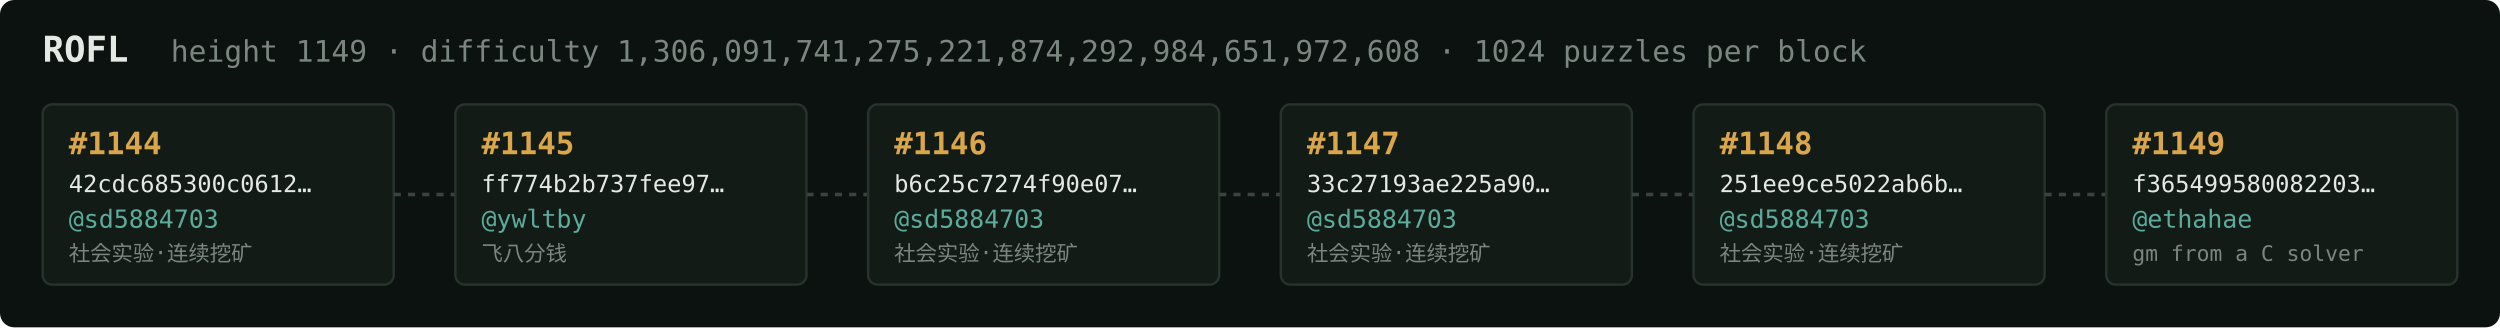
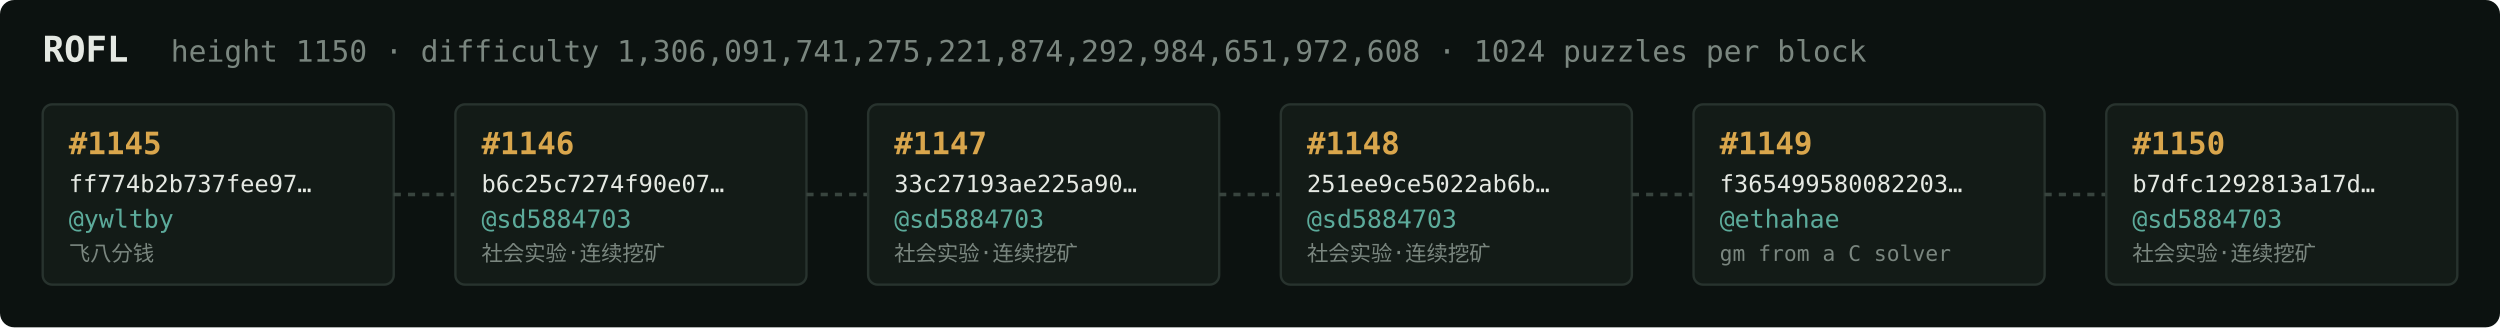
<svg xmlns="http://www.w3.org/2000/svg" width="1054" height="138" viewBox="0 0 1054 138" font-family="ui-monospace,SFMono-Regular,Menlo,monospace">
  <rect fill="#0c1210" width="1054" height="138" rx="6" />
  <text x="18" y="26" fill="#e5e9e3" font-size="15" font-weight="700">ROFL</text>
-   <text x="72" y="26" fill="#7a867f" font-size="12.5">height 1149 · difficulty 1,306,091,741,275,221,874,292,984,651,972,608 · 1024 puzzles per block</text>
+   <text x="72" y="26" fill="#7a867f" font-size="12.5">height 1150 · difficulty 1,306,091,741,275,221,874,292,984,651,972,608 · 1024 puzzles per block</text>
  <rect x="18" y="44" width="148" height="76" rx="4" fill="#131b17" stroke="#28332e" stroke-width="1" />
-   <text x="29" y="65" fill="#d9a64c" font-size="13" font-weight="700">#1144</text>
-   <text x="29" y="81" fill="#e5e9e3" font-size="10">42cdc685300c0612…</text>
-   <text x="29" y="96" fill="#5cab9b" font-size="10.5">@sd5884703</text>
-   <text x="29" y="110" fill="#7a867f" font-size="9">社会实验·连续挖矿</text>
+   <text x="29" y="65" fill="#d9a64c" font-size="13" font-weight="700">#1145</text>
+   <text x="29" y="81" fill="#e5e9e3" font-size="10">ff774b2b737fee97…</text>
+   <text x="29" y="96" fill="#5cab9b" font-size="10.5">@ywltby</text>
+   <text x="29" y="110" fill="#7a867f" font-size="9">飞八分钱</text>
  <line x1="166" y1="82.0" x2="192" y2="82.0" stroke="#38443e" stroke-width="1.5" stroke-dasharray="3 3" />
  <rect x="192" y="44" width="148" height="76" rx="4" fill="#131b17" stroke="#28332e" stroke-width="1" />
-   <text x="203" y="65" fill="#d9a64c" font-size="13" font-weight="700">#1145</text>
-   <text x="203" y="81" fill="#e5e9e3" font-size="10">ff774b2b737fee97…</text>
-   <text x="203" y="96" fill="#5cab9b" font-size="10.5">@ywltby</text>
-   <text x="203" y="110" fill="#7a867f" font-size="9">飞八分钱</text>
+   <text x="203" y="65" fill="#d9a64c" font-size="13" font-weight="700">#1146</text>
+   <text x="203" y="81" fill="#e5e9e3" font-size="10">b6c25c7274f90e07…</text>
+   <text x="203" y="96" fill="#5cab9b" font-size="10.5">@sd5884703</text>
+   <text x="203" y="110" fill="#7a867f" font-size="9">社会实验·连续挖矿</text>
  <line x1="340" y1="82.0" x2="366" y2="82.0" stroke="#38443e" stroke-width="1.5" stroke-dasharray="3 3" />
  <rect x="366" y="44" width="148" height="76" rx="4" fill="#131b17" stroke="#28332e" stroke-width="1" />
-   <text x="377" y="65" fill="#d9a64c" font-size="13" font-weight="700">#1146</text>
-   <text x="377" y="81" fill="#e5e9e3" font-size="10">b6c25c7274f90e07…</text>
+   <text x="377" y="65" fill="#d9a64c" font-size="13" font-weight="700">#1147</text>
+   <text x="377" y="81" fill="#e5e9e3" font-size="10">33c27193ae225a90…</text>
  <text x="377" y="96" fill="#5cab9b" font-size="10.5">@sd5884703</text>
  <text x="377" y="110" fill="#7a867f" font-size="9">社会实验·连续挖矿</text>
  <line x1="514" y1="82.0" x2="540" y2="82.0" stroke="#38443e" stroke-width="1.5" stroke-dasharray="3 3" />
  <rect x="540" y="44" width="148" height="76" rx="4" fill="#131b17" stroke="#28332e" stroke-width="1" />
-   <text x="551" y="65" fill="#d9a64c" font-size="13" font-weight="700">#1147</text>
-   <text x="551" y="81" fill="#e5e9e3" font-size="10">33c27193ae225a90…</text>
+   <text x="551" y="65" fill="#d9a64c" font-size="13" font-weight="700">#1148</text>
+   <text x="551" y="81" fill="#e5e9e3" font-size="10">251ee9ce5022ab6b…</text>
  <text x="551" y="96" fill="#5cab9b" font-size="10.5">@sd5884703</text>
  <text x="551" y="110" fill="#7a867f" font-size="9">社会实验·连续挖矿</text>
  <line x1="688" y1="82.0" x2="714" y2="82.0" stroke="#38443e" stroke-width="1.5" stroke-dasharray="3 3" />
  <rect x="714" y="44" width="148" height="76" rx="4" fill="#131b17" stroke="#28332e" stroke-width="1" />
-   <text x="725" y="65" fill="#d9a64c" font-size="13" font-weight="700">#1148</text>
-   <text x="725" y="81" fill="#e5e9e3" font-size="10">251ee9ce5022ab6b…</text>
-   <text x="725" y="96" fill="#5cab9b" font-size="10.5">@sd5884703</text>
-   <text x="725" y="110" fill="#7a867f" font-size="9">社会实验·连续挖矿</text>
+   <text x="725" y="65" fill="#d9a64c" font-size="13" font-weight="700">#1149</text>
+   <text x="725" y="81" fill="#e5e9e3" font-size="10">f365499580082203…</text>
+   <text x="725" y="96" fill="#5cab9b" font-size="10.5">@ethahae</text>
+   <text x="725" y="110" fill="#7a867f" font-size="9">gm from a C solver</text>
  <line x1="862" y1="82.0" x2="888" y2="82.0" stroke="#38443e" stroke-width="1.5" stroke-dasharray="3 3" />
  <rect x="888" y="44" width="148" height="76" rx="4" fill="#131b17" stroke="#28332e" stroke-width="1" />
-   <text x="899" y="65" fill="#d9a64c" font-size="13" font-weight="700">#1149</text>
-   <text x="899" y="81" fill="#e5e9e3" font-size="10">f365499580082203…</text>
-   <text x="899" y="96" fill="#5cab9b" font-size="10.5">@ethahae</text>
-   <text x="899" y="110" fill="#7a867f" font-size="9">gm from a C solver</text>
+   <text x="899" y="65" fill="#d9a64c" font-size="13" font-weight="700">#1150</text>
+   <text x="899" y="81" fill="#e5e9e3" font-size="10">b7dfc1292813a17d…</text>
+   <text x="899" y="96" fill="#5cab9b" font-size="10.5">@sd5884703</text>
+   <text x="899" y="110" fill="#7a867f" font-size="9">社会实验·连续挖矿</text>
</svg>
